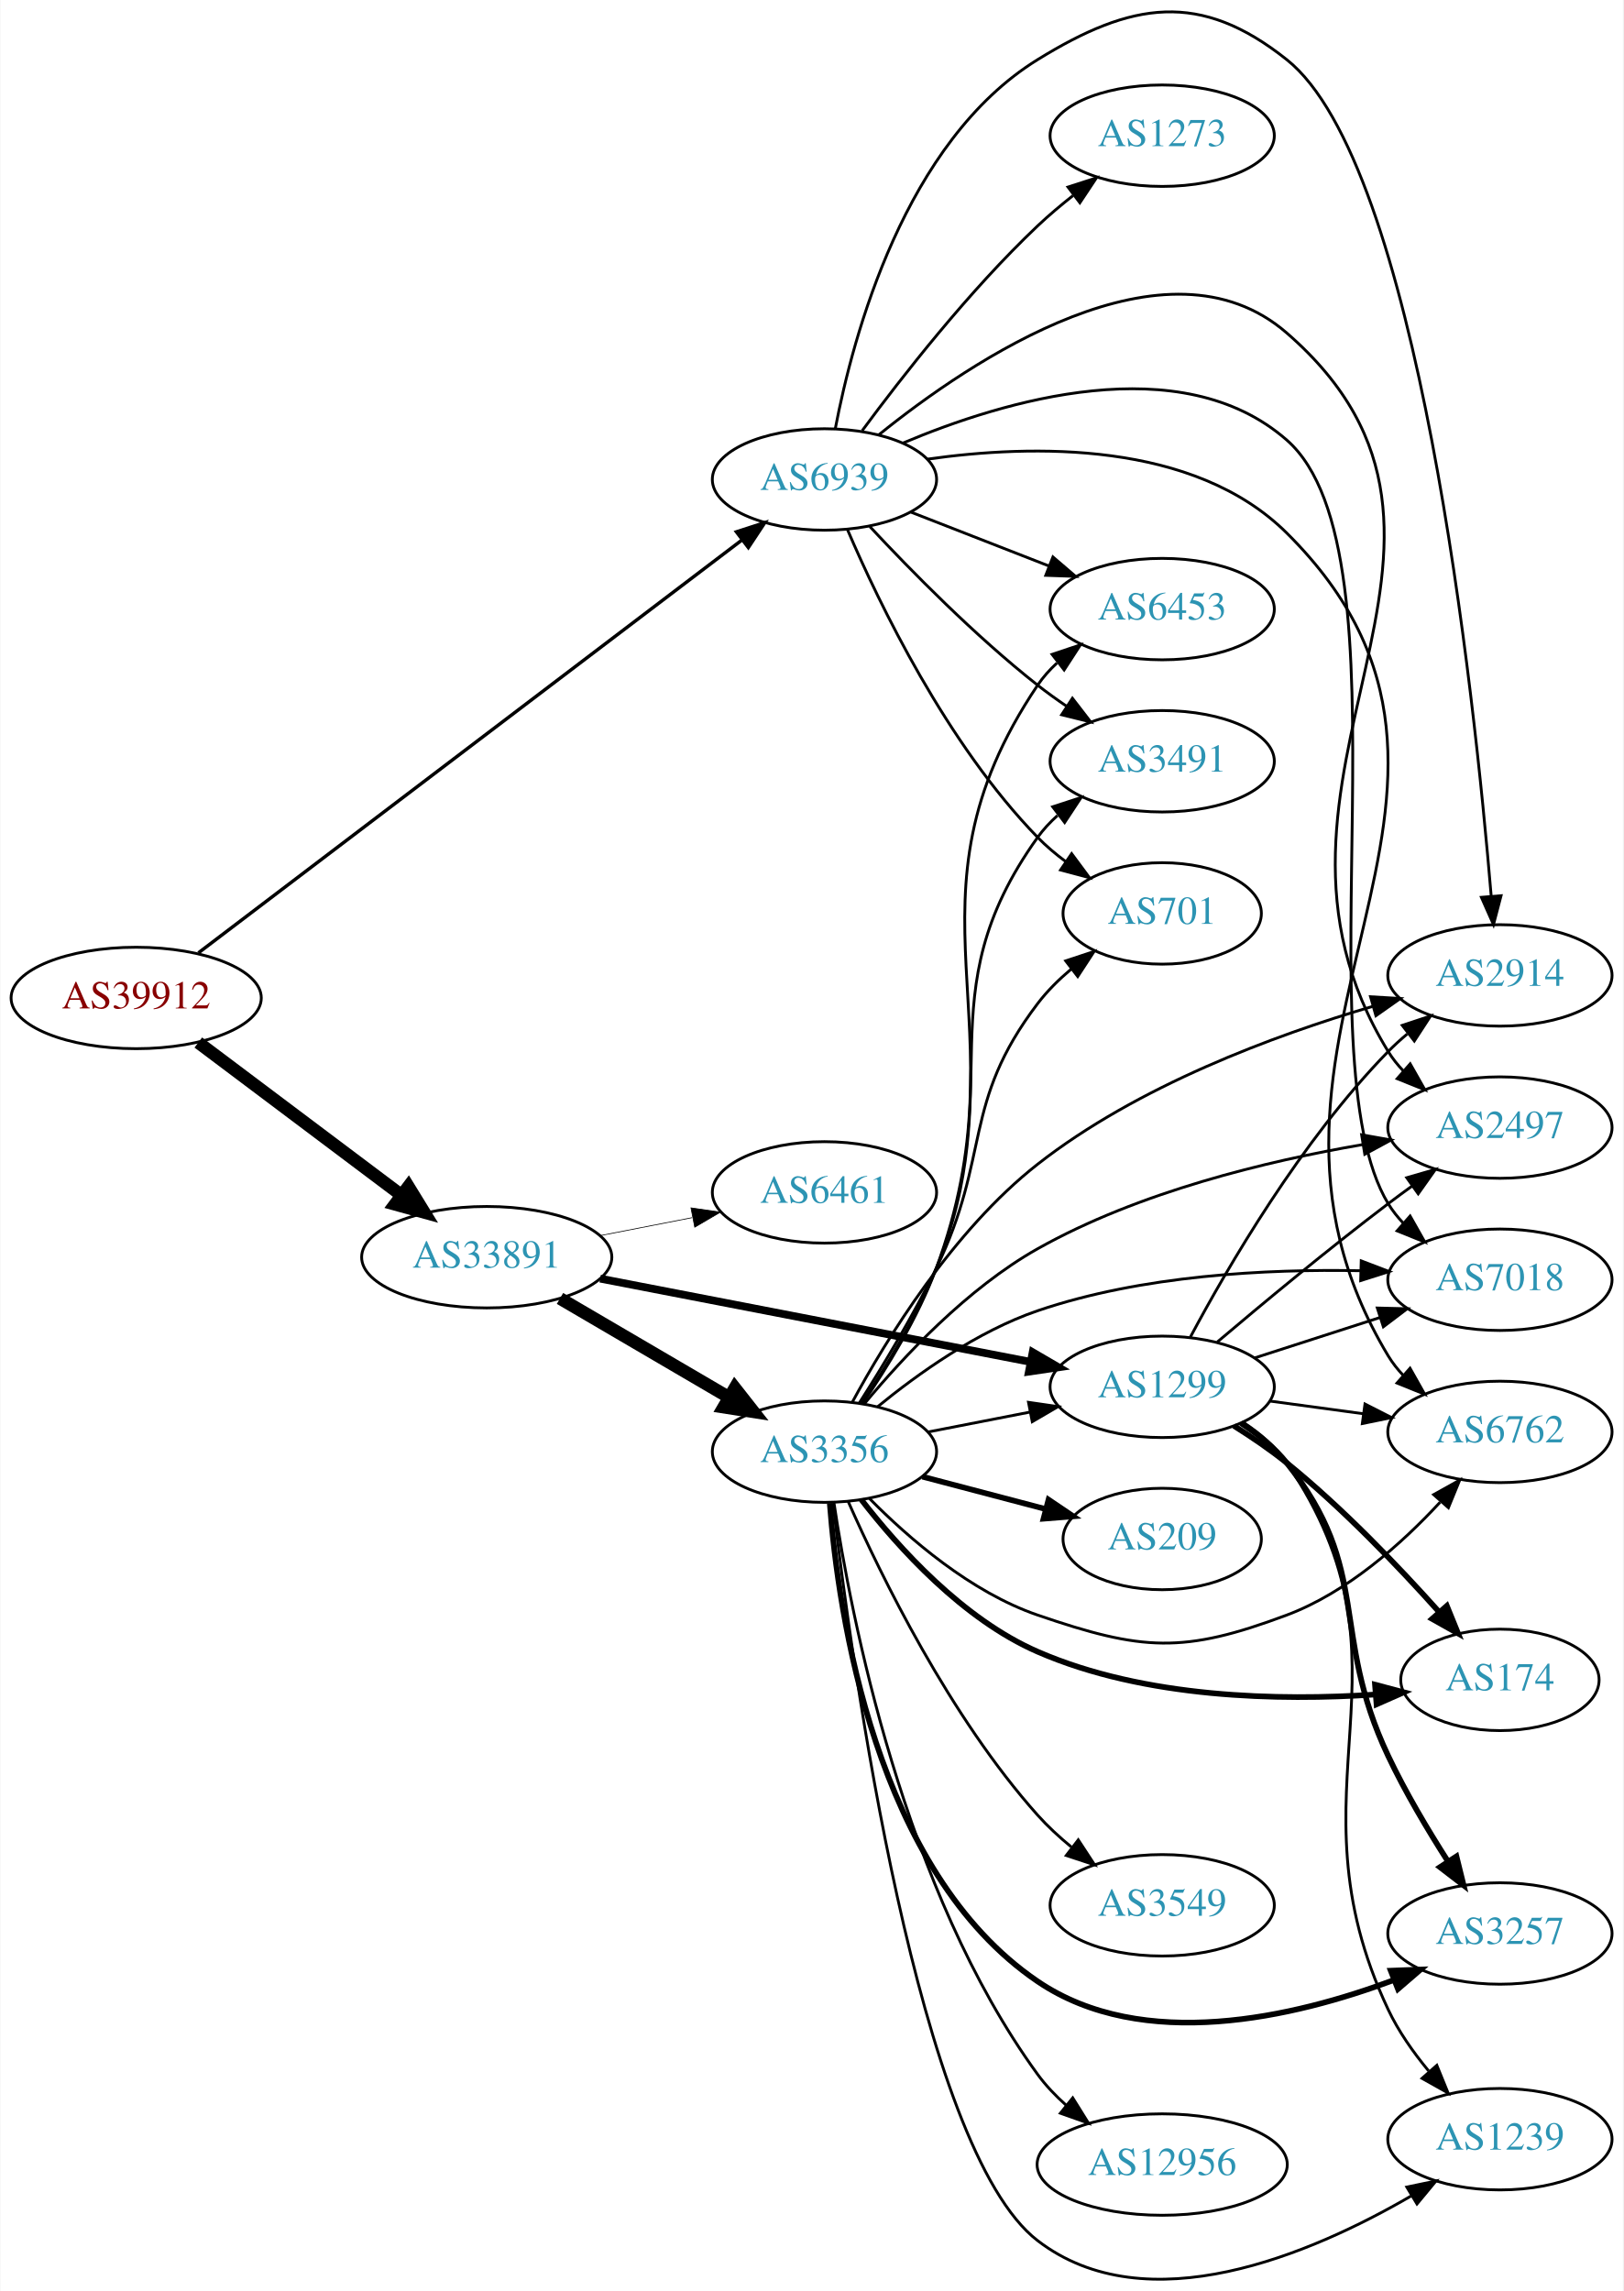
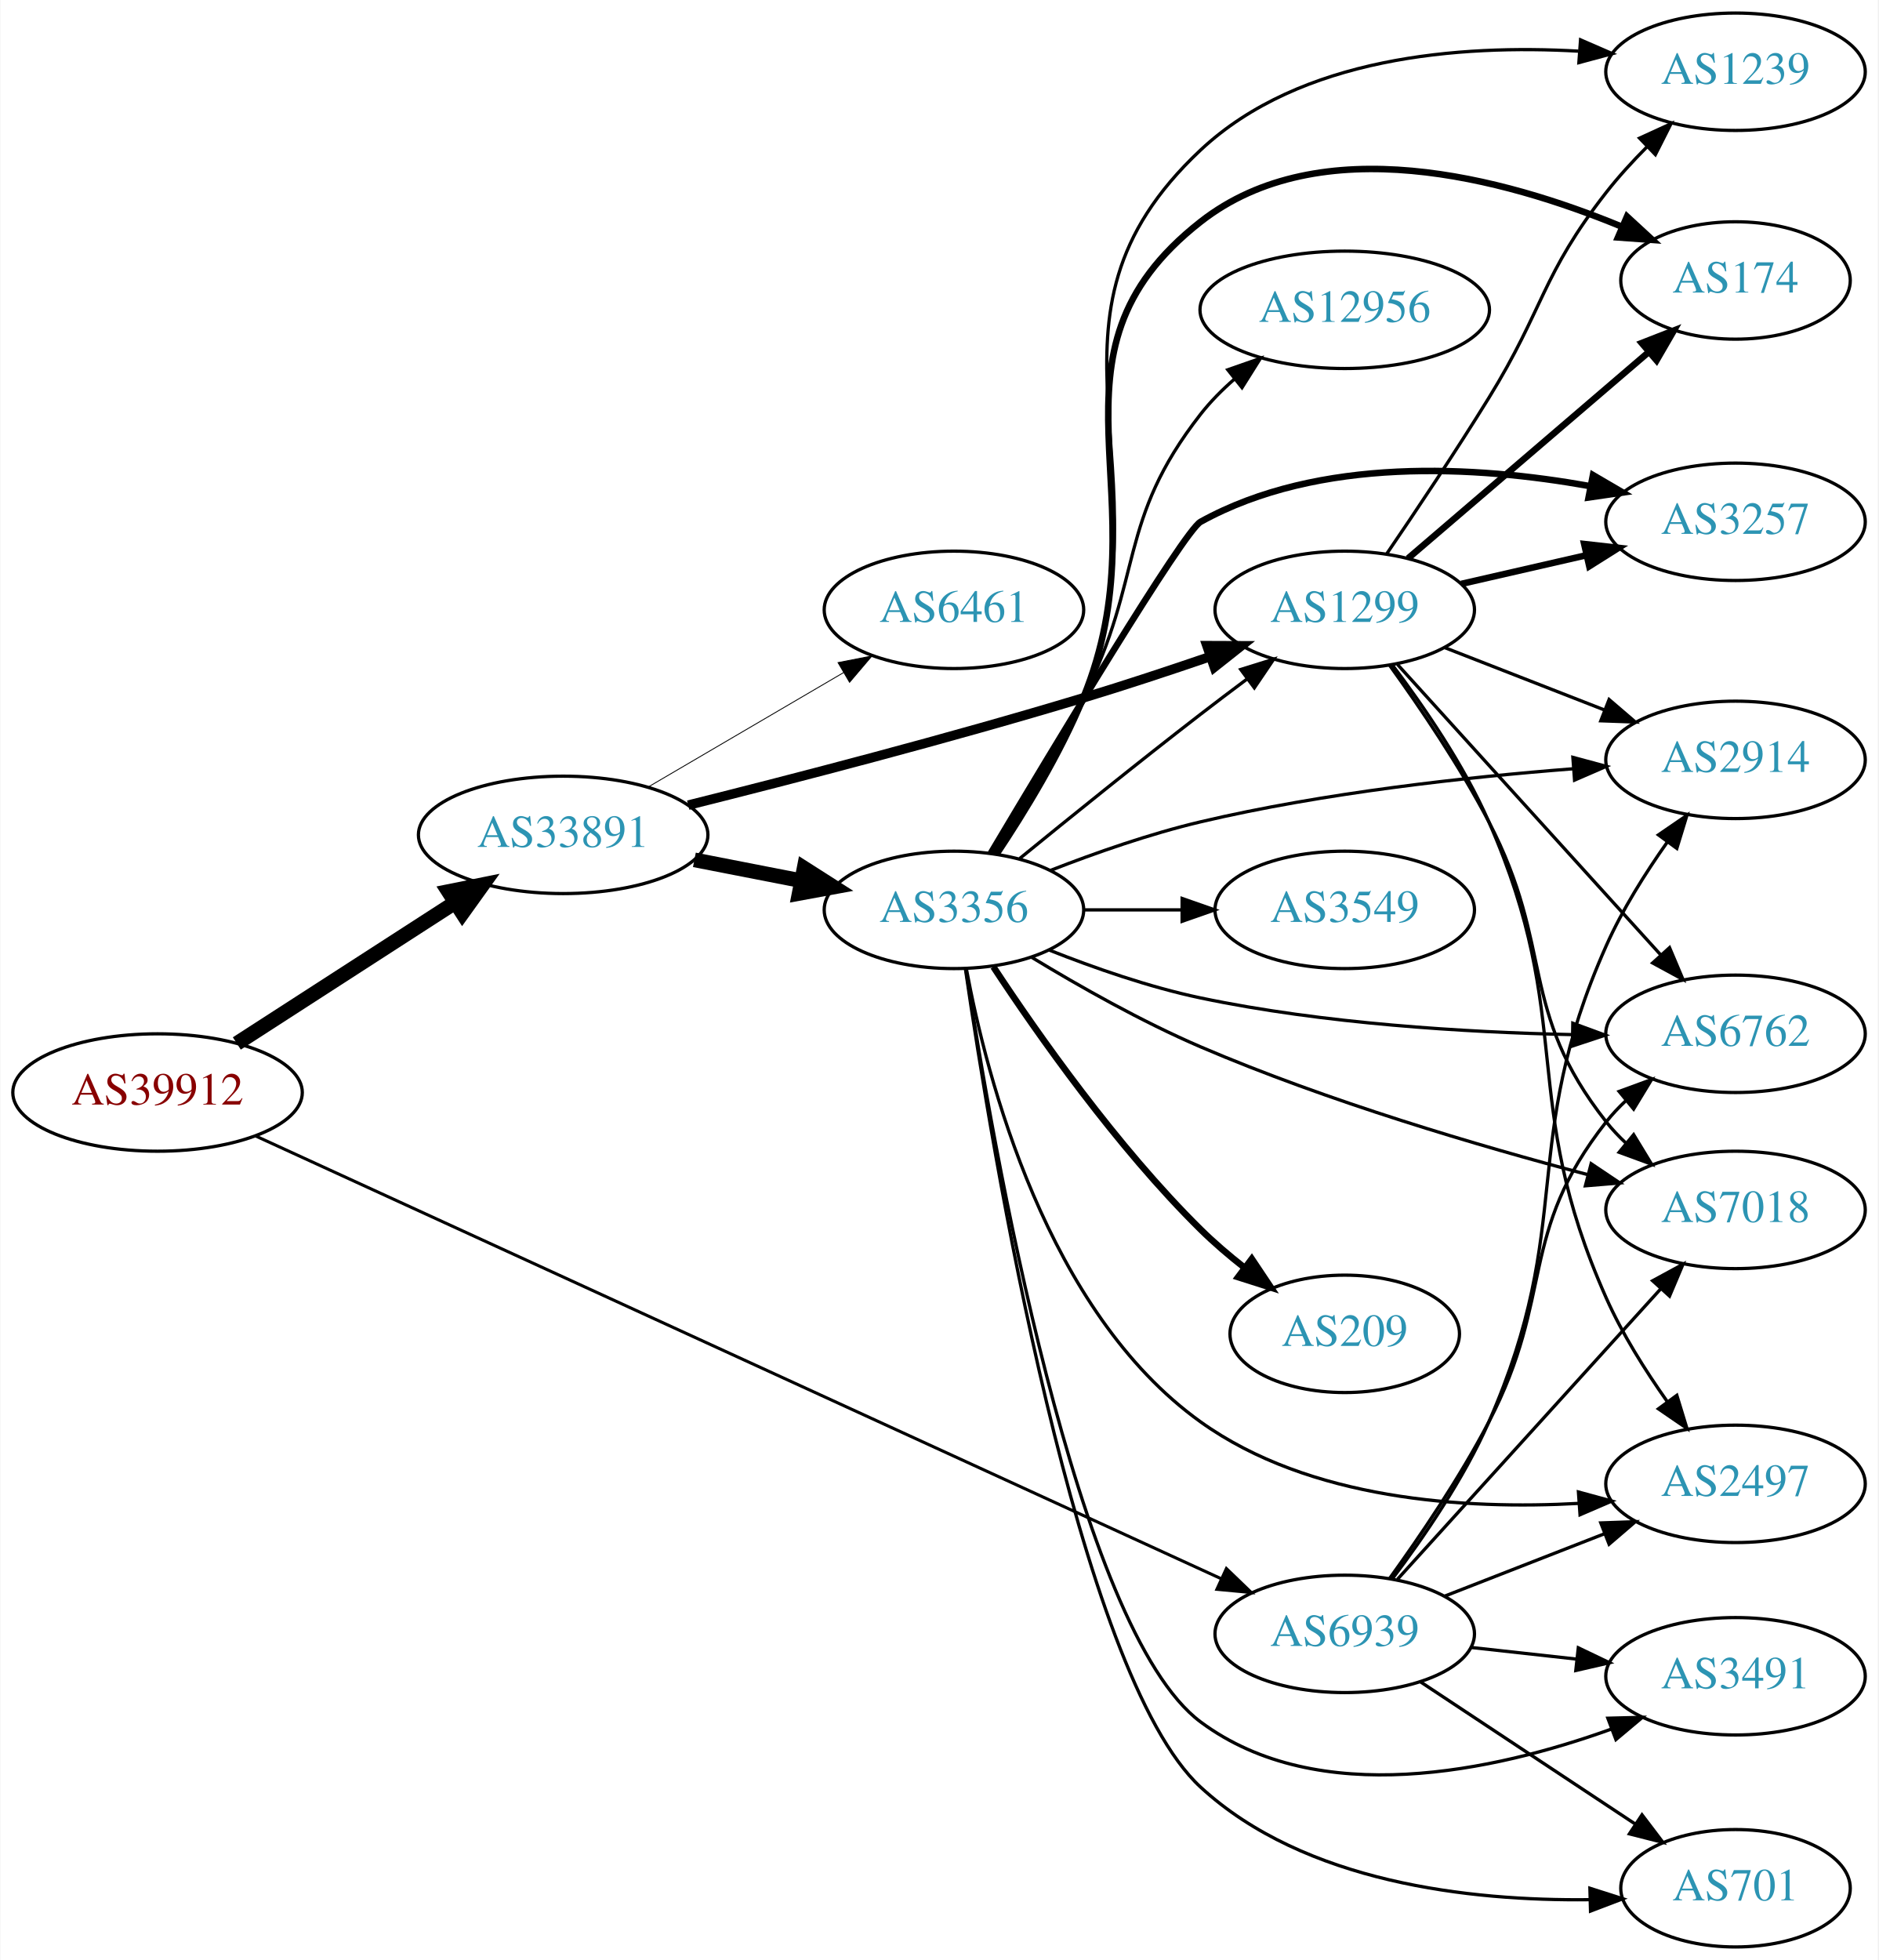
- <svg xmlns="http://www.w3.org/2000/svg" xmlns:xlink="http://www.w3.org/1999/xlink" width="576pt" height="813pt" viewBox="0.00 0.00 575.76 813.03">
-   <g id="graph0" class="graph" transform="scale(1 1) rotate(0) translate(4 809.025)">
-     <polygon fill="white" stroke="none" points="-4,4 -4,-809.025 571.762,-809.025 571.762,4 -4,4" />
+ <svg xmlns="http://www.w3.org/2000/svg" xmlns:xlink="http://www.w3.org/1999/xlink" width="576pt" height="601pt" viewBox="0.00 0.00 575.76 601.00">
+   <g id="graph0" class="graph" transform="scale(1 1) rotate(0) translate(4 597)">
+     <polygon fill="white" stroke="none" points="-4,4 -4,-597 571.762,-597 571.762,4 -4,4" />
    <g id="node1" class="node">
      <g id="a_node1">
        <a xlink:href="/asn/39912" xlink:title="AS39912 ~ oja.at GmbH [AT]">
-           <ellipse fill="#ffffff" stroke="black" cx="44.196" cy="-454.868" rx="44.393" ry="18" />
-           <text text-anchor="middle" x="44.196" y="-451.168" font-family="Times,serif" font-size="14.00" fill="#880000">AS39912</text>
+           <ellipse fill="#ffffff" stroke="black" cx="44.196" cy="-262" rx="44.393" ry="18" />
+           <text text-anchor="middle" x="44.196" y="-258.3" font-family="Times,serif" font-size="14.00" fill="#880000">AS39912</text>
        </a>
      </g>
    </g>
    <g id="node2" class="node">
      <g id="a_node2">
        <a xlink:href="/asn/33891" xlink:title="AS33891 ~ CORE-BACKBONE GMBH GLOBAL NETWORK [DE]">
-           <ellipse fill="#ffffff" stroke="black" cx="168.588" cy="-362.868" rx="44.393" ry="18" />
-           <text text-anchor="middle" x="168.588" y="-359.168" font-family="Times,serif" font-size="14.00" fill="#2c94b3">AS33891</text>
+           <ellipse fill="#ffffff" stroke="black" cx="168.588" cy="-341" rx="44.393" ry="18" />
+           <text text-anchor="middle" x="168.588" y="-337.3" font-family="Times,serif" font-size="14.00" fill="#2c94b3">AS33891</text>
        </a>
      </g>
    </g>
    <g id="edge1" class="edge">
-       <path fill="none" stroke="black" stroke-width="4.5" d="M66.236,-439.053C86.114,-424.111 116.114,-401.561 138.321,-384.868" />
-       <polygon fill="black" stroke="black" stroke-width="4.5" points="140.786,-387.941 146.413,-378.785 136.054,-381.646 140.786,-387.941" />
+       <path fill="none" stroke="black" stroke-width="4.5" d="M68.505,-277.045C87.44,-289.267 114.352,-306.638 135.352,-320.192" />
+       <polygon fill="black" stroke="black" stroke-width="4.5" points="133.412,-323.627 143.949,-325.742 137.683,-317.01 133.412,-323.627" />
    </g>
    <g id="node3" class="node">
      <g id="a_node3">
        <a xlink:href="/asn/6939" xlink:title="AS6939 ~ Hurricane Electric LLC [US]">
-           <ellipse fill="#ffffff" stroke="black" cx="288.431" cy="-638.868" rx="39.794" ry="18" />
-           <text text-anchor="middle" x="288.431" y="-635.168" font-family="Times,serif" font-size="14.00" fill="#2c94b3">AS6939</text>
+           <ellipse fill="#ffffff" stroke="black" cx="408.273" cy="-96" rx="39.794" ry="18" />
+           <text text-anchor="middle" x="408.273" y="-92.3" font-family="Times,serif" font-size="14.00" fill="#2c94b3">AS6939</text>
        </a>
      </g>
    </g>
    <g id="edge2" class="edge">
-       <path fill="none" stroke="black" stroke-width="1.2" d="M66.269,-470.875C109.902,-504.019 210.156,-580.171 259.272,-617.479" />
-       <polygon fill="black" stroke="black" stroke-width="1.2" points="257.182,-620.286 267.262,-623.548 261.416,-614.712 257.182,-620.286" />
+       <path fill="none" stroke="black" stroke-width="0.931" d="M74.214,-248.696C139.579,-218.729 298.252,-145.983 370.431,-112.891" />
+       <polygon fill="black" stroke="black" stroke-width="0.931" points="371.982,-116.03 379.614,-108.681 369.065,-109.667 371.982,-116.03" />
    </g>
    <g id="node4" class="node">
      <g id="a_node4">
        <a xlink:href="/asn/1299" xlink:title="AS1299 ~ Telia Carrier [EU]">
-           <ellipse fill="#ffffff" stroke="black" cx="408.273" cy="-316.868" rx="39.794" ry="18" />
-           <text text-anchor="middle" x="408.273" y="-313.168" font-family="Times,serif" font-size="14.00" fill="#2c94b3">AS1299</text>
+           <ellipse fill="#ffffff" stroke="black" cx="408.273" cy="-410" rx="39.794" ry="18" />
+           <text text-anchor="middle" x="408.273" y="-406.3" font-family="Times,serif" font-size="14.00" fill="#2c94b3">AS1299</text>
        </a>
      </g>
    </g>
    <g id="edge3" class="edge">
-       <path fill="none" stroke="black" stroke-width="2.75" d="M208.837,-355.272C250.795,-347.152 317.249,-334.291 361.543,-325.719" />
-       <polygon fill="black" stroke="black" stroke-width="2.75" points="362.316,-329.134 371.468,-323.798 360.985,-322.262 362.316,-329.134" />
+       <path fill="none" stroke="black" stroke-width="2.912" d="M206.941,-350.119C239.188,-358.177 286.937,-370.552 328.077,-383 340.804,-386.851 354.554,-391.399 366.969,-395.655" />
+       <polygon fill="black" stroke="black" stroke-width="2.912" points="365.999,-399.023 376.594,-398.985 368.288,-392.408 365.999,-399.023" />
    </g>
    <g id="node5" class="node">
      <g id="a_node5">
        <a xlink:href="/asn/3356" xlink:title="AS3356 ~ Level 3 Parent, LLC [US]">
-           <ellipse fill="#ffffff" stroke="black" cx="288.431" cy="-293.868" rx="39.794" ry="18" />
-           <text text-anchor="middle" x="288.431" y="-290.168" font-family="Times,serif" font-size="14.00" fill="#2c94b3">AS3356</text>
+           <ellipse fill="#ffffff" stroke="black" cx="288.431" cy="-318" rx="39.794" ry="18" />
+           <text text-anchor="middle" x="288.431" y="-314.3" font-family="Times,serif" font-size="14.00" fill="#2c94b3">AS3356</text>
        </a>
      </g>
    </g>
    <g id="edge4" class="edge">
-       <path fill="none" stroke="black" stroke-width="4.5" d="M194.58,-348.235C212.077,-337.99 235.63,-324.199 254.636,-313.071" />
-       <polygon fill="black" stroke="black" stroke-width="4.5" points="256.641,-316.459 263.281,-308.008 252.662,-309.663 256.641,-316.459" />
+       <path fill="none" stroke="black" stroke-width="4.5" d="M208.828,-333.341C219.28,-331.301 230.666,-329.079 241.444,-326.975" />
+       <polygon fill="black" stroke="black" stroke-width="4.5" points="242.481,-330.785 251.542,-325.005 240.972,-323.056 242.481,-330.785" />
    </g>
    <g id="node6" class="node">
      <g id="a_node6">
        <a xlink:href="/asn/6461" xlink:title="AS6461 ~ Zayo Bandwidth [US]">
-           <ellipse fill="#ffffff" stroke="black" cx="288.431" cy="-385.868" rx="39.794" ry="18" />
-           <text text-anchor="middle" x="288.431" y="-382.168" font-family="Times,serif" font-size="14.00" fill="#2c94b3">AS6461</text>
+           <ellipse fill="#ffffff" stroke="black" cx="288.431" cy="-410" rx="39.794" ry="18" />
+           <text text-anchor="middle" x="288.431" y="-406.3" font-family="Times,serif" font-size="14.00" fill="#2c94b3">AS6461</text>
        </a>
      </g>
    </g>
    <g id="edge5" class="edge">
-       <path fill="none" stroke="black" stroke-width="0.25" d="M208.828,-370.527C219.28,-372.567 230.666,-374.789 241.444,-376.893" />
-       <polygon fill="black" stroke="black" stroke-width="0.25" points="241.056,-380.383 251.542,-378.864 242.397,-373.513 241.056,-380.383" />
+       <path fill="none" stroke="black" stroke-width="0.265" d="M194.58,-355.633C212.077,-365.878 235.63,-379.669 254.636,-390.798" />
+       <polygon fill="black" stroke="black" stroke-width="0.265" points="252.883,-393.827 263.281,-395.86 256.42,-387.787 252.883,-393.827" />
    </g>
    <g id="node7" class="node">
      <g id="a_node7">
        <a xlink:href="/asn/2914" xlink:title="AS2914 ~ NTT America, Inc. [US]">
-           <ellipse fill="#ffffff" stroke="black" cx="528.116" cy="-462.868" rx="39.794" ry="18" />
-           <text text-anchor="middle" x="528.116" y="-459.168" font-family="Times,serif" font-size="14.00" fill="#2c94b3">AS2914</text>
-         </a>
-       </g>
-     </g>
-     <g id="edge32" class="edge">
-       <path fill="none" stroke="black" d="M292.281,-656.934C298.551,-689.823 316.934,-758.758 364.077,-787.868 397.504,-808.509 421.738,-812.341 452.469,-787.868 499.099,-750.735 519.012,-563.043 525.018,-491.042" />
-       <polygon fill="black" stroke="black" points="528.52,-491.153 525.834,-480.905 521.542,-490.591 528.52,-491.153" />
+           <ellipse fill="#ffffff" stroke="black" cx="528.116" cy="-364" rx="39.794" ry="18" />
+           <text text-anchor="middle" x="528.116" y="-360.3" font-family="Times,serif" font-size="14.00" fill="#2c94b3">AS2914</text>
+         </a>
+       </g>
+     </g>
+     <g id="edge26" class="edge">
+       <path fill="none" stroke="black" d="M422.938,-112.978C432.458,-125.568 444.782,-143.511 452.469,-161 479.363,-222.182 461.292,-245.943 488.469,-307 493.383,-318.039 500.44,-329.245 507.182,-338.767" />
+       <polygon fill="black" stroke="black" points="504.476,-340.994 513.215,-346.984 510.118,-336.852 504.476,-340.994" />
    </g>
    <g id="node8" class="node">
      <g id="a_node8">
-         <a xlink:href="/asn/7018" xlink:title="AS7018 ~ AT&amp;T Services, Inc. [US]">
-           <ellipse fill="#ffffff" stroke="black" cx="528.116" cy="-354.868" rx="39.794" ry="18" />
-           <text text-anchor="middle" x="528.116" y="-351.168" font-family="Times,serif" font-size="14.00" fill="#2c94b3">AS7018</text>
-         </a>
-       </g>
-     </g>
-     <g id="edge27" class="edge">
-       <path fill="none" stroke="black" d="M316.226,-651.768C351.901,-666.842 414.858,-685.814 452.469,-652.868 498.168,-612.839 456.896,-433.77 488.469,-381.868 489.985,-379.377 491.827,-377.057 493.875,-374.907" />
-       <polygon fill="black" stroke="black" points="496.246,-377.483 501.46,-368.26 491.633,-372.219 496.246,-377.483" />
+         <a xlink:href="/asn/6762" xlink:title="AS6762 ~ TELECOM ITALIA SPARKLE S.p.A. [IT]">
+           <ellipse fill="#ffffff" stroke="black" cx="528.116" cy="-280" rx="39.794" ry="18" />
+           <text text-anchor="middle" x="528.116" y="-276.3" font-family="Times,serif" font-size="14.00" fill="#2c94b3">AS6762</text>
+         </a>
+       </g>
+     </g>
+     <g id="edge31" class="edge">
+       <path fill="none" stroke="black" d="M422.059,-113.035C431.27,-125.8 443.589,-143.932 452.469,-161 472.736,-199.951 461.307,-218.502 488.469,-253 490.273,-255.291 492.323,-257.467 494.516,-259.516" />
+       <polygon fill="black" stroke="black" points="492.425,-262.328 502.373,-265.975 496.871,-256.92 492.425,-262.328" />
+     </g>
+     <g id="node9" class="node">
+       <g id="a_node9">
+         <a xlink:href="/asn/3491" xlink:title="AS3491 ~ PCCW Global, Inc. [US]">
+           <ellipse fill="#ffffff" stroke="black" cx="528.116" cy="-83" rx="39.794" ry="18" />
+           <text text-anchor="middle" x="528.116" y="-79.3" font-family="Times,serif" font-size="14.00" fill="#2c94b3">AS3491</text>
+         </a>
+       </g>
+     </g>
+     <g id="edge29" class="edge">
+       <path fill="none" stroke="black" d="M446.883,-91.851C457.195,-90.713 468.512,-89.465 479.312,-88.273" />
+       <polygon fill="black" stroke="black" points="479.903,-91.73 489.459,-87.154 479.135,-84.772 479.903,-91.73" />
    </g>
    <g id="node11" class="node">
      <g id="a_node11">
-         <a xlink:href="/asn/6762" xlink:title="AS6762 ~ TELECOM ITALIA SPARKLE S.p.A. [IT]">
-           <ellipse fill="#ffffff" stroke="black" cx="528.116" cy="-300.868" rx="39.794" ry="18" />
-           <text text-anchor="middle" x="528.116" y="-297.168" font-family="Times,serif" font-size="14.00" fill="#2c94b3">AS6762</text>
+         <a xlink:href="/asn/7018" xlink:title="AS7018 ~ AT&amp;T Services, Inc. [US]">
+           <ellipse fill="#ffffff" stroke="black" cx="528.116" cy="-226" rx="39.794" ry="18" />
+           <text text-anchor="middle" x="528.116" y="-222.3" font-family="Times,serif" font-size="14.00" fill="#2c94b3">AS7018</text>
+         </a>
+       </g>
+     </g>
+     <g id="edge30" class="edge">
+       <path fill="none" stroke="black" d="M424.438,-112.729C444.944,-135.351 481.649,-175.842 505.167,-201.786" />
+       <polygon fill="black" stroke="black" points="502.7,-204.277 512.01,-209.335 507.887,-199.575 502.7,-204.277" />
+     </g>
+     <g id="node15" class="node">
+       <g id="a_node15">
+         <a xlink:href="/asn/701" xlink:title="AS701 ~ UUNET [US]">
+           <ellipse fill="#ffffff" stroke="black" cx="528.116" cy="-18" rx="35.194" ry="18" />
+           <text text-anchor="middle" x="528.116" y="-14.3" font-family="Times,serif" font-size="14.00" fill="#2c94b3">AS701</text>
+         </a>
+       </g>
+     </g>
+     <g id="edge27" class="edge">
+       <path fill="none" stroke="black" d="M431.439,-81.329C450.107,-68.972 476.971,-51.191 497.484,-37.614" />
+       <polygon fill="black" stroke="black" points="499.437,-40.518 505.844,-32.08 495.573,-34.681 499.437,-40.518" />
+     </g>
+     <g id="node16" class="node">
+       <g id="a_node16">
+         <a xlink:href="/asn/2497" xlink:title="AS2497 ~ Internet Initiative Japan Inc. [JP]">
+           <ellipse fill="#ffffff" stroke="black" cx="528.116" cy="-142" rx="39.794" ry="18" />
+           <text text-anchor="middle" x="528.116" y="-138.3" font-family="Times,serif" font-size="14.00" fill="#2c94b3">AS2497</text>
        </a>
      </g>
    </g>
    <g id="edge28" class="edge">
-       <path fill="none" stroke="black" d="M324.959,-646.08C362.078,-651.348 419.414,-652.704 452.469,-619.868 545.238,-527.715 421.036,-439.9 488.469,-327.868 489.973,-325.37 491.807,-323.044 493.849,-320.892" />
-       <polygon fill="black" stroke="black" points="496.22,-323.467 501.423,-314.238 491.6,-318.208 496.22,-323.467" />
+       <path fill="none" stroke="black" d="M439.01,-107.608C453.804,-113.382 471.881,-120.439 487.803,-126.654" />
+       <polygon fill="black" stroke="black" points="486.801,-130.02 497.389,-130.396 489.346,-123.499 486.801,-130.02" />
+     </g>
+     <g id="edge19" class="edge">
+       <path fill="none" stroke="black" d="M439.01,-398.392C453.804,-392.618 471.881,-385.561 487.803,-379.346" />
+       <polygon fill="black" stroke="black" points="489.346,-382.501 497.389,-375.604 486.801,-375.98 489.346,-382.501" />
+     </g>
+     <g id="edge24" class="edge">
+       <path fill="none" stroke="black" d="M424.438,-393.271C444.944,-370.649 481.649,-330.158 505.167,-304.214" />
+       <polygon fill="black" stroke="black" points="507.887,-306.425 512.01,-296.665 502.7,-301.723 507.887,-306.425" />
+     </g>
+     <g id="edge21" class="edge">
+       <path fill="none" stroke="black" d="M422.059,-392.965C431.27,-380.2 443.589,-362.068 452.469,-345 472.736,-306.049 461.307,-287.498 488.469,-253 490.273,-250.709 492.323,-248.533 494.516,-246.484" />
+       <polygon fill="black" stroke="black" points="496.871,-249.08 502.373,-240.025 492.425,-243.672 496.871,-249.08" />
+     </g>
+     <g id="node12" class="node">
+       <g id="a_node12">
+         <a xlink:href="/asn/174" xlink:title="AS174 ~ Cogent Communications [US]">
+           <ellipse fill="#ffffff" stroke="black" cx="528.116" cy="-511" rx="35.194" ry="18" />
+           <text text-anchor="middle" x="528.116" y="-507.3" font-family="Times,serif" font-size="14.00" fill="#2c94b3">AS174</text>
+         </a>
+       </g>
+     </g>
+     <g id="edge20" class="edge">
+       <path fill="none" stroke="black" stroke-width="2" d="M427.686,-425.781C447.519,-442.779 479.219,-469.949 501.482,-489.03" />
+       <polygon fill="black" stroke="black" stroke-width="2" points="499.348,-491.81 509.218,-495.66 503.903,-486.495 499.348,-491.81" />
    </g>
    <g id="node13" class="node">
      <g id="a_node13">
-         <a xlink:href="/asn/2497" xlink:title="AS2497 ~ Internet Initiative Japan Inc. [JP]">
-           <ellipse fill="#ffffff" stroke="black" cx="528.116" cy="-408.868" rx="39.794" ry="18" />
-           <text text-anchor="middle" x="528.116" y="-405.168" font-family="Times,serif" font-size="14.00" fill="#2c94b3">AS2497</text>
-         </a>
-       </g>
-     </g>
-     <g id="edge29" class="edge">
-       <path fill="none" stroke="black" d="M307.597,-654.629C340.324,-681.068 409.743,-727.987 452.469,-690.868 538.875,-615.805 428.584,-533.409 488.469,-435.868 489.995,-433.384 491.844,-431.067 493.898,-428.921" />
-       <polygon fill="black" stroke="black" points="496.269,-431.498 501.492,-422.28 491.661,-426.228 496.269,-431.498" />
-     </g>
-     <g id="node14" class="node">
-       <g id="a_node14">
-         <a xlink:href="/asn/3491" xlink:title="AS3491 ~ PCCW Global, Inc. [US]">
-           <ellipse fill="#ffffff" stroke="black" cx="408.273" cy="-538.868" rx="39.794" ry="18" />
-           <text text-anchor="middle" x="408.273" y="-535.168" font-family="Times,serif" font-size="14.00" fill="#2c94b3">AS3491</text>
-         </a>
-       </g>
-     </g>
-     <g id="edge30" class="edge">
-       <path fill="none" stroke="black" d="M304.528,-622.156C318.994,-606.633 341.851,-583.349 364.077,-565.868 367.362,-563.285 370.905,-560.736 374.501,-558.296" />
-       <polygon fill="black" stroke="black" points="376.415,-561.226 382.885,-552.836 372.595,-555.36 376.415,-561.226" />
-     </g>
-     <g id="node16" class="node">
-       <g id="a_node16">
-         <a xlink:href="/asn/701" xlink:title="AS701 ~ UUNET [US]">
-           <ellipse fill="#ffffff" stroke="black" cx="408.273" cy="-484.868" rx="35.194" ry="18" />
-           <text text-anchor="middle" x="408.273" y="-481.168" font-family="Times,serif" font-size="14.00" fill="#2c94b3">AS701</text>
-         </a>
-       </g>
-     </g>
-     <g id="edge34" class="edge">
-       <path fill="none" stroke="black" d="M296.585,-621.096C307.846,-594.794 331.794,-545.044 364.077,-511.868 367.061,-508.802 370.459,-505.931 374.009,-503.29" />
-       <polygon fill="black" stroke="black" points="376.136,-506.076 382.444,-497.563 372.204,-500.285 376.136,-506.076" />
-     </g>
-     <g id="node19" class="node">
-       <g id="a_node19">
-         <a xlink:href="/asn/6453" xlink:title="AS6453 ~ TATA COMMUNICATIONS (AMERICA) INC [US]">
-           <ellipse fill="#ffffff" stroke="black" cx="408.273" cy="-592.868" rx="39.794" ry="18" />
-           <text text-anchor="middle" x="408.273" y="-589.168" font-family="Times,serif" font-size="14.00" fill="#2c94b3">AS6453</text>
-         </a>
-       </g>
-     </g>
-     <g id="edge33" class="edge">
-       <path fill="none" stroke="black" d="M319.167,-627.261C333.961,-621.486 352.039,-614.429 367.96,-608.214" />
-       <polygon fill="black" stroke="black" points="369.503,-611.369 377.546,-604.472 366.958,-604.848 369.503,-611.369" />
-     </g>
-     <g id="node20" class="node">
-       <g id="a_node20">
-         <a xlink:href="/asn/1273" xlink:title="AS1273 ~ Vodafone Group PLC [EU]">
-           <ellipse fill="#ffffff" stroke="black" cx="408.273" cy="-760.868" rx="39.794" ry="18" />
-           <text text-anchor="middle" x="408.273" y="-757.168" font-family="Times,serif" font-size="14.00" fill="#2c94b3">AS1273</text>
-         </a>
-       </g>
-     </g>
-     <g id="edge31" class="edge">
-       <path fill="none" stroke="black" d="M301.801,-656.171C315.774,-675.11 339.753,-705.842 364.077,-728.868 367.96,-732.544 372.267,-736.176 376.616,-739.601" />
-       <polygon fill="black" stroke="black" points="374.84,-742.647 384.926,-745.889 379.063,-737.064 374.84,-742.647" />
-     </g>
-     <g id="edge20" class="edge">
-       <path fill="none" stroke="black" d="M418.249,-334.481C431.364,-359.089 457.589,-404.282 488.469,-435.868 490.561,-438.008 492.844,-440.088 495.22,-442.08" />
-       <polygon fill="black" stroke="black" points="493.463,-445.145 503.519,-448.481 497.739,-439.602 493.463,-445.145" />
+         <a xlink:href="/asn/3257" xlink:title="AS3257 ~ GTT [DE]">
+           <ellipse fill="#ffffff" stroke="black" cx="528.116" cy="-437" rx="39.794" ry="18" />
+           <text text-anchor="middle" x="528.116" y="-433.3" font-family="Times,serif" font-size="14.00" fill="#2c94b3">AS3257</text>
+         </a>
+       </g>
    </g>
    <g id="edge22" class="edge">
-       <path fill="none" stroke="black" d="M441.163,-327.152C454.787,-331.545 470.873,-336.732 485.423,-341.424" />
-       <polygon fill="black" stroke="black" points="484.609,-344.839 495.201,-344.577 486.757,-338.177 484.609,-344.839" />
-     </g>
-     <g id="node9" class="node">
-       <g id="a_node9">
-         <a xlink:href="/asn/174" xlink:title="AS174 ~ Cogent Communications [US]">
-           <ellipse fill="#ffffff" stroke="black" cx="528.116" cy="-212.868" rx="35.194" ry="18" />
-           <text text-anchor="middle" x="528.116" y="-209.168" font-family="Times,serif" font-size="14.00" fill="#2c94b3">AS174</text>
-         </a>
-       </g>
-     </g>
-     <g id="edge21" class="edge">
-       <path fill="none" stroke="black" stroke-width="2" d="M433.745,-303.006C440.055,-299.05 446.692,-294.538 452.469,-289.868 472.198,-273.922 492.071,-253.138 506.347,-237.183" />
-       <polygon fill="black" stroke="black" stroke-width="2" points="509.282,-239.147 513.271,-229.331 504.032,-234.517 509.282,-239.147" />
-     </g>
-     <g id="edge24" class="edge">
-       <path fill="none" stroke="black" d="M446.559,-311.806C457.091,-310.376 468.694,-308.801 479.734,-307.302" />
-       <polygon fill="black" stroke="black" points="480.23,-310.767 489.668,-305.953 479.288,-303.83 480.23,-310.767" />
-     </g>
-     <g id="edge23" class="edge">
-       <path fill="none" stroke="black" d="M427.826,-332.783C443.67,-346.206 467.206,-365.752 488.469,-381.868 491.227,-383.959 494.129,-386.095 497.05,-388.205" />
-       <polygon fill="black" stroke="black" points="495.059,-391.083 505.238,-394.023 499.113,-385.377 495.059,-391.083" />
-     </g>
-     <g id="node17" class="node">
-       <g id="a_node17">
-         <a xlink:href="/asn/3257" xlink:title="AS3257 ~ GTT [DE]">
-           <ellipse fill="#ffffff" stroke="black" cx="528.116" cy="-122.868" rx="39.794" ry="18" />
-           <text text-anchor="middle" x="528.116" y="-119.168" font-family="Times,serif" font-size="14.00" fill="#2c94b3">AS3257</text>
-         </a>
-       </g>
-     </g>
-     <g id="edge26" class="edge">
-       <path fill="none" stroke="black" stroke-width="2" d="M436.2,-303.977C442.189,-300.114 448.061,-295.402 452.469,-289.868 482.947,-251.611 467.558,-230.086 488.469,-185.868 494.529,-173.054 502.556,-159.568 509.723,-148.376" />
-       <polygon fill="black" stroke="black" stroke-width="2" points="512.69,-150.234 515.233,-139.949 506.831,-146.403 512.69,-150.234" />
+       <path fill="none" stroke="black" stroke-width="2" d="M443.993,-417.955C455.993,-420.704 469.613,-423.825 482.306,-426.733" />
+       <polygon fill="black" stroke="black" stroke-width="2" points="481.708,-430.187 492.238,-429.009 483.272,-423.364 481.708,-430.187" />
+     </g>
+     <g id="edge25" class="edge">
+       <path fill="none" stroke="black" d="M422.938,-393.022C432.458,-380.432 444.782,-362.489 452.469,-345 479.363,-283.818 461.292,-260.057 488.469,-199 493.383,-187.961 500.44,-176.755 507.182,-167.233" />
+       <polygon fill="black" stroke="black" points="510.118,-169.148 513.215,-159.016 504.476,-165.006 510.118,-169.148" />
    </g>
    <g id="node18" class="node">
      <g id="a_node18">
        <a xlink:href="/asn/1239" xlink:title="AS1239 ~ Sprint [US]">
-           <ellipse fill="#ffffff" stroke="black" cx="528.116" cy="-49.868" rx="39.794" ry="18" />
-           <text text-anchor="middle" x="528.116" y="-46.168" font-family="Times,serif" font-size="14.00" fill="#2c94b3">AS1239</text>
-         </a>
-       </g>
-     </g>
-     <g id="edge25" class="edge">
-       <path fill="none" stroke="black" d="M437.252,-304.13C443.06,-300.304 448.587,-295.57 452.469,-289.868 501.827,-217.383 451.029,-175.168 488.469,-95.868 492.102,-88.175 497.342,-80.715 502.798,-74.12" />
-       <polygon fill="black" stroke="black" points="505.726,-76.091 509.718,-66.277 500.478,-71.46 505.726,-76.091" />
+           <ellipse fill="#ffffff" stroke="black" cx="528.116" cy="-575" rx="39.794" ry="18" />
+           <text text-anchor="middle" x="528.116" y="-571.3" font-family="Times,serif" font-size="14.00" fill="#2c94b3">AS1239</text>
+         </a>
+       </g>
+     </g>
+     <g id="edge23" class="edge">
+       <path fill="none" stroke="black" d="M421.145,-427.175C430.009,-440.161 442.295,-458.511 452.469,-475 469.404,-502.445 468.617,-512.586 488.469,-538 492.206,-542.783 496.553,-547.535 500.955,-551.96" />
+       <polygon fill="black" stroke="black" points="498.686,-554.634 508.318,-559.047 503.54,-549.59 498.686,-554.634" />
+     </g>
+     <g id="edge18" class="edge">
+       <path fill="none" stroke="black" d="M308.598,-333.75C323.579,-345.977 344.992,-363.269 364.077,-378 368.603,-381.493 373.435,-385.146 378.169,-388.683" />
+       <polygon fill="black" stroke="black" points="376.38,-391.714 386.495,-394.864 380.552,-386.093 376.38,-391.714" />
    </g>
    <g id="edge6" class="edge">
-       <path fill="none" stroke="black" d="M325.107,-300.832C336.539,-303.063 349.361,-305.565 361.414,-307.918" />
-       <polygon fill="black" stroke="black" points="360.826,-311.369 371.311,-309.849 362.167,-304.499 360.826,-311.369" />
+       <path fill="none" stroke="black" d="M318.027,-330.102C331.732,-335.444 348.518,-341.332 364.077,-345 401.869,-353.91 445.618,-358.718 478.277,-361.266" />
+       <polygon fill="black" stroke="black" points="478.239,-364.773 488.469,-362.016 478.753,-357.792 478.239,-364.773" />
    </g>
    <g id="edge7" class="edge">
-       <path fill="none" stroke="black" d="M298.249,-311.313C310.336,-333.664 334.018,-372.324 364.077,-395.868 399.489,-423.606 447.987,-441.58 482.868,-451.857" />
-       <polygon fill="black" stroke="black" points="482.198,-455.305 492.774,-454.678 484.115,-448.573 482.198,-455.305" />
+       <path fill="none" stroke="black" d="M317.598,-305.698C331.35,-300.242 348.298,-294.317 364.077,-291 401.78,-283.074 445.362,-280.461 477.976,-279.756" />
+       <polygon fill="black" stroke="black" points="478.217,-283.252 488.158,-279.589 478.102,-276.253 478.217,-283.252" />
    </g>
    <g id="edge8" class="edge">
-       <path fill="none" stroke="black" d="M307.289,-309.798C321.567,-321.495 342.672,-336.566 364.077,-343.868 401.025,-356.473 445.36,-358.706 478.464,-358.074" />
-       <polygon fill="black" stroke="black" points="478.899,-361.563 488.795,-357.778 478.698,-354.566 478.899,-361.563" />
-     </g>
-     <g id="edge9" class="edge">
-       <path fill="none" stroke="black" stroke-width="2" d="M301.488,-276.86C314.677,-259.798 337.514,-234.439 364.077,-222.868 402.129,-206.293 449.962,-205.402 483.954,-207.679" />
-       <polygon fill="black" stroke="black" stroke-width="2" points="483.789,-211.177 494.033,-208.473 484.339,-204.198 483.789,-211.177" />
+       <path fill="none" stroke="black" d="M292.056,-299.886C300.062,-247.434 325.972,-97.358 364.077,-69 400.222,-42.102 454.153,-53.903 489.963,-66.778" />
+       <polygon fill="black" stroke="black" points="488.961,-70.141 499.552,-70.407 491.438,-63.594 488.961,-70.141" />
    </g>
    <g id="node10" class="node">
      <g id="a_node10">
        <a xlink:href="/asn/3549" xlink:title="AS3549 ~ Level 3 Parent, LLC [US]">
-           <ellipse fill="#ffffff" stroke="black" cx="408.273" cy="-132.868" rx="39.794" ry="18" />
-           <text text-anchor="middle" x="408.273" y="-129.168" font-family="Times,serif" font-size="14.00" fill="#2c94b3">AS3549</text>
-         </a>
-       </g>
+           <ellipse fill="#ffffff" stroke="black" cx="408.273" cy="-318" rx="39.794" ry="18" />
+           <text text-anchor="middle" x="408.273" y="-314.3" font-family="Times,serif" font-size="14.00" fill="#2c94b3">AS3549</text>
+         </a>
+       </g>
+     </g>
+     <g id="edge9" class="edge">
+       <path fill="none" stroke="black" d="M328.343,-318C337.897,-318 348.246,-318 358.209,-318" />
+       <polygon fill="black" stroke="black" points="358.402,-321.5 368.402,-318 358.402,-314.5 358.402,-321.5" />
    </g>
    <g id="edge10" class="edge">
-       <path fill="none" stroke="black" d="M296.866,-276.135C308.485,-249.824 332.884,-199.802 364.077,-164.868 367.638,-160.881 371.768,-157.075 376.034,-153.571" />
-       <polygon fill="black" stroke="black" points="378.491,-156.097 384.292,-147.232 374.228,-150.544 378.491,-156.097" />
+       <path fill="none" stroke="black" d="M312.307,-303.428C326.755,-294.659 346.037,-283.735 364.077,-276 403.04,-259.295 449.423,-245.635 482.736,-236.839" />
+       <polygon fill="black" stroke="black" points="483.834,-240.17 492.632,-234.268 482.074,-233.395 483.834,-240.17" />
    </g>
    <g id="edge11" class="edge">
-       <path fill="none" stroke="black" d="M304.423,-277.211C318.301,-263.138 340.325,-244.012 364.077,-235.868 401.239,-223.128 415.678,-222.095 452.469,-235.868 473.924,-243.9 493.276,-261.194 506.898,-275.925" />
-       <polygon fill="black" stroke="black" points="504.6,-278.609 513.853,-283.77 509.838,-273.965 504.6,-278.609" />
-     </g>
-     <g id="node12" class="node">
-       <g id="a_node12">
+       <path fill="none" stroke="black" stroke-width="2" d="M301.569,-335.197C310.045,-347.893 321.055,-365.872 328.077,-383 353.429,-444.837 311.466,-487.786 364.077,-529 400.756,-557.734 457.149,-542.385 493.074,-527.566" />
+       <polygon fill="black" stroke="black" stroke-width="2" points="494.838,-530.617 502.63,-523.437 492.062,-524.191 494.838,-530.617" />
+     </g>
+     <g id="edge12" class="edge">
+       <path fill="none" stroke="black" stroke-width="2" d="M299.683,-335.305C318.91,-367.618 358.916,-434.145 364.077,-437 400.44,-457.115 448.717,-454.159 483.284,-447.978" />
+       <polygon fill="black" stroke="black" stroke-width="2" points="484.397,-451.327 493.543,-445.978 483.058,-444.456 484.397,-451.327" />
+     </g>
+     <g id="node14" class="node">
+       <g id="a_node14">
+         <a xlink:href="/asn/209" xlink:title="AS209 ~ CenturyLink Communications, LLC [US]">
+           <ellipse fill="#ffffff" stroke="black" cx="408.273" cy="-188" rx="35.194" ry="18" />
+           <text text-anchor="middle" x="408.273" y="-184.3" font-family="Times,serif" font-size="14.00" fill="#2c94b3">AS209</text>
+         </a>
+       </g>
+     </g>
+     <g id="edge13" class="edge">
+       <path fill="none" stroke="black" stroke-width="2" d="M300.52,-300.534C314.059,-279.964 338.349,-245.387 364.077,-220 368.146,-215.985 372.741,-212.059 377.377,-208.41" />
+       <polygon fill="black" stroke="black" stroke-width="2" points="379.772,-210.988 385.661,-202.181 375.565,-205.393 379.772,-210.988" />
+     </g>
+     <g id="edge14" class="edge">
+       <path fill="none" stroke="black" d="M291.938,-299.975C299.892,-245.438 326.278,-83.793 364.077,-49 396.01,-19.608 446.811,-14.072 483.22,-14.494" />
+       <polygon fill="black" stroke="black" points="483.458,-18.001 493.549,-14.776 483.649,-11.004 483.458,-18.001" />
+     </g>
+     <g id="edge15" class="edge">
+       <path fill="none" stroke="black" d="M292.212,-300.057C298.437,-266.555 316.843,-194.828 364.077,-161 397.5,-137.064 445.027,-134.071 480.149,-136.019" />
+       <polygon fill="black" stroke="black" points="479.94,-139.513 490.162,-136.725 480.433,-132.53 479.94,-139.513" />
+     </g>
+     <g id="node17" class="node">
+       <g id="a_node17">
        <a xlink:href="/asn/12956" xlink:title="AS12956 ~ TELXIUS [ES]">
-           <ellipse fill="#ffffff" stroke="black" cx="408.273" cy="-40.868" rx="44.393" ry="18" />
-           <text text-anchor="middle" x="408.273" y="-37.168" font-family="Times,serif" font-size="14.00" fill="#2c94b3">AS12956</text>
-         </a>
-       </g>
-     </g>
-     <g id="edge12" class="edge">
-       <path fill="none" stroke="black" d="M291.783,-275.869C297.749,-235.91 316.513,-138.176 364.077,-72.868 366.948,-68.927 370.447,-65.261 374.197,-61.922" />
-       <polygon fill="black" stroke="black" points="376.527,-64.54 382.128,-55.547 372.141,-59.084 376.527,-64.54" />
-     </g>
-     <g id="edge13" class="edge">
-       <path fill="none" stroke="black" d="M302.715,-310.998C316.375,-327.453 339.128,-351.827 364.077,-365.868 399.912,-386.036 445.508,-397.018 479.365,-402.822" />
-       <polygon fill="black" stroke="black" points="479.04,-406.315 489.472,-404.462 480.161,-399.406 479.04,-406.315" />
-     </g>
-     <g id="edge14" class="edge">
-       <path fill="none" stroke="black" d="M301.625,-311.043C310.127,-323.728 321.147,-341.703 328.077,-358.868 354.232,-423.644 323.396,-455.079 364.077,-511.868 366.086,-514.672 368.485,-517.248 371.109,-519.601" />
-       <polygon fill="black" stroke="black" points="369.417,-522.712 379.49,-525.994 373.662,-517.146 369.417,-522.712" />
-     </g>
-     <g id="node15" class="node">
-       <g id="a_node15">
-         <a xlink:href="/asn/209" xlink:title="AS209 ~ CenturyLink Communications, LLC [US]">
-           <ellipse fill="#ffffff" stroke="black" cx="408.273" cy="-262.868" rx="35.194" ry="18" />
-           <text text-anchor="middle" x="408.273" y="-259.168" font-family="Times,serif" font-size="14.00" fill="#2c94b3">AS209</text>
-         </a>
-       </g>
-     </g>
-     <g id="edge15" class="edge">
-       <path fill="none" stroke="black" stroke-width="2" d="M323.2,-284.985C336.772,-281.415 352.537,-277.267 366.723,-273.536" />
-       <polygon fill="black" stroke="black" stroke-width="2" points="367.939,-276.835 376.72,-270.906 366.159,-270.065 367.939,-276.835" />
+           <ellipse fill="#ffffff" stroke="black" cx="408.273" cy="-502" rx="44.393" ry="18" />
+           <text text-anchor="middle" x="408.273" y="-498.3" font-family="Times,serif" font-size="14.00" fill="#2c94b3">AS12956</text>
+         </a>
+       </g>
    </g>
    <g id="edge16" class="edge">
-       <path fill="none" stroke="black" d="M300.762,-311.076C308.948,-323.926 319.95,-342.09 328.077,-358.868 347.58,-399.13 337.022,-417.24 364.077,-452.868 367.464,-457.328 371.636,-461.455 376.039,-465.16" />
-       <polygon fill="black" stroke="black" points="374.034,-468.034 384.095,-471.355 378.301,-462.485 374.034,-468.034" />
+       <path fill="none" stroke="black" d="M300.629,-335.273C308.75,-348.156 319.728,-366.332 328.077,-383 346.819,-420.415 338.329,-437.013 364.077,-470 367.078,-473.844 370.653,-477.452 374.443,-480.76" />
+       <polygon fill="black" stroke="black" points="372.408,-483.614 382.41,-487.109 376.771,-478.139 372.408,-483.614" />
    </g>
    <g id="edge17" class="edge">
-       <path fill="none" stroke="black" stroke-width="2" d="M290.308,-275.601C293.289,-236.488 306.404,-145.022 364.077,-105.868 401.418,-80.518 455.064,-93.1 490.482,-106.346" />
-       <polygon fill="black" stroke="black" stroke-width="2" points="489.373,-109.671 499.96,-110.069 491.932,-103.155 489.373,-109.671" />
-     </g>
-     <g id="edge18" class="edge">
-       <path fill="none" stroke="black" d="M291.445,-275.586C298.129,-218.672 321.591,-46.512 364.077,-13.868 402.796,15.881 461.151,-9.106 496.536,-29.677" />
-       <polygon fill="black" stroke="black" points="495.071,-32.88 505.442,-35.044 498.684,-26.885 495.071,-32.88" />
-     </g>
-     <g id="edge19" class="edge">
-       <path fill="none" stroke="black" d="M301.932,-310.924C310.583,-323.552 321.655,-341.507 328.077,-358.868 360.474,-446.449 311.955,-488.387 364.077,-565.868 366.002,-568.73 368.344,-571.347 370.929,-573.726" />
-       <polygon fill="black" stroke="black" points="369.197,-576.811 379.248,-580.162 373.48,-571.275 369.197,-576.811" />
+       <path fill="none" stroke="black" d="M301.729,-335.133C310.281,-347.798 321.319,-365.767 328.077,-383 355.958,-454.09 308.357,-498.785 364.077,-551 394.669,-579.667 443.658,-583.379 479.96,-581.313" />
+       <polygon fill="black" stroke="black" points="480.593,-584.775 490.309,-580.55 480.079,-577.794 480.593,-584.775" />
    </g>
  </g>
</svg>
